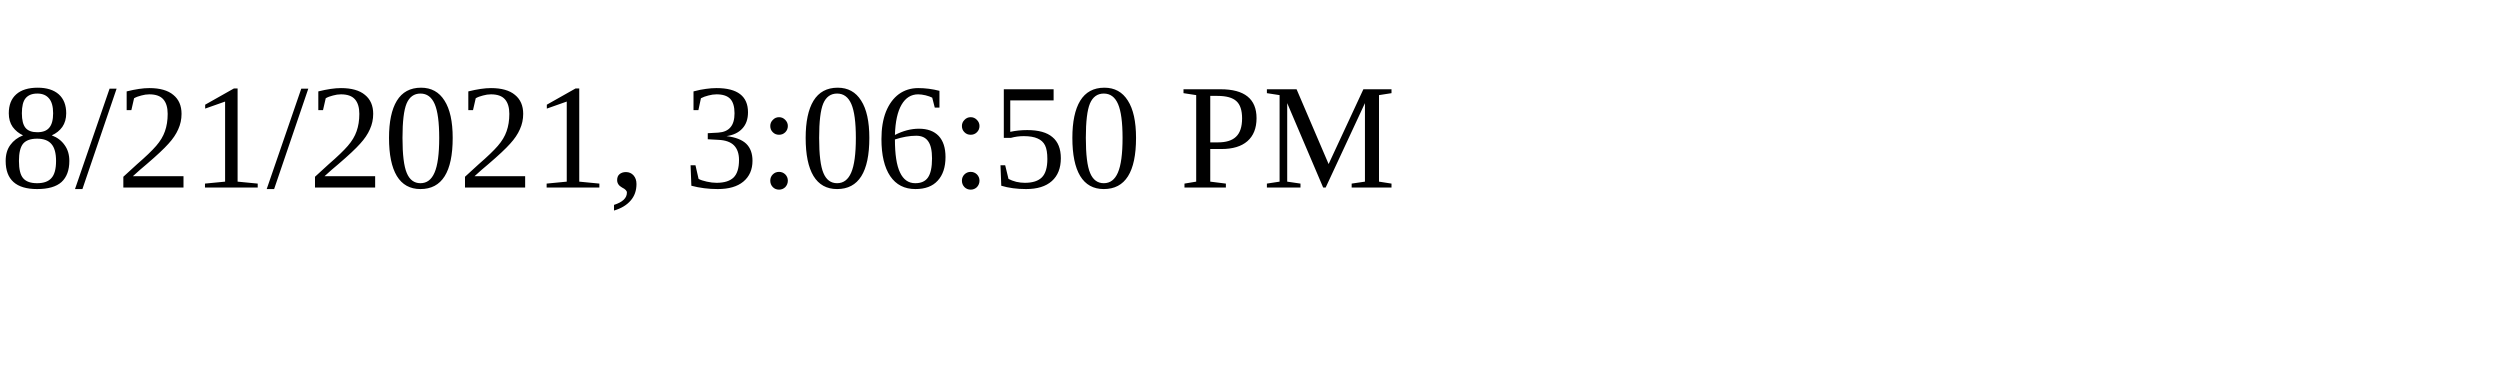
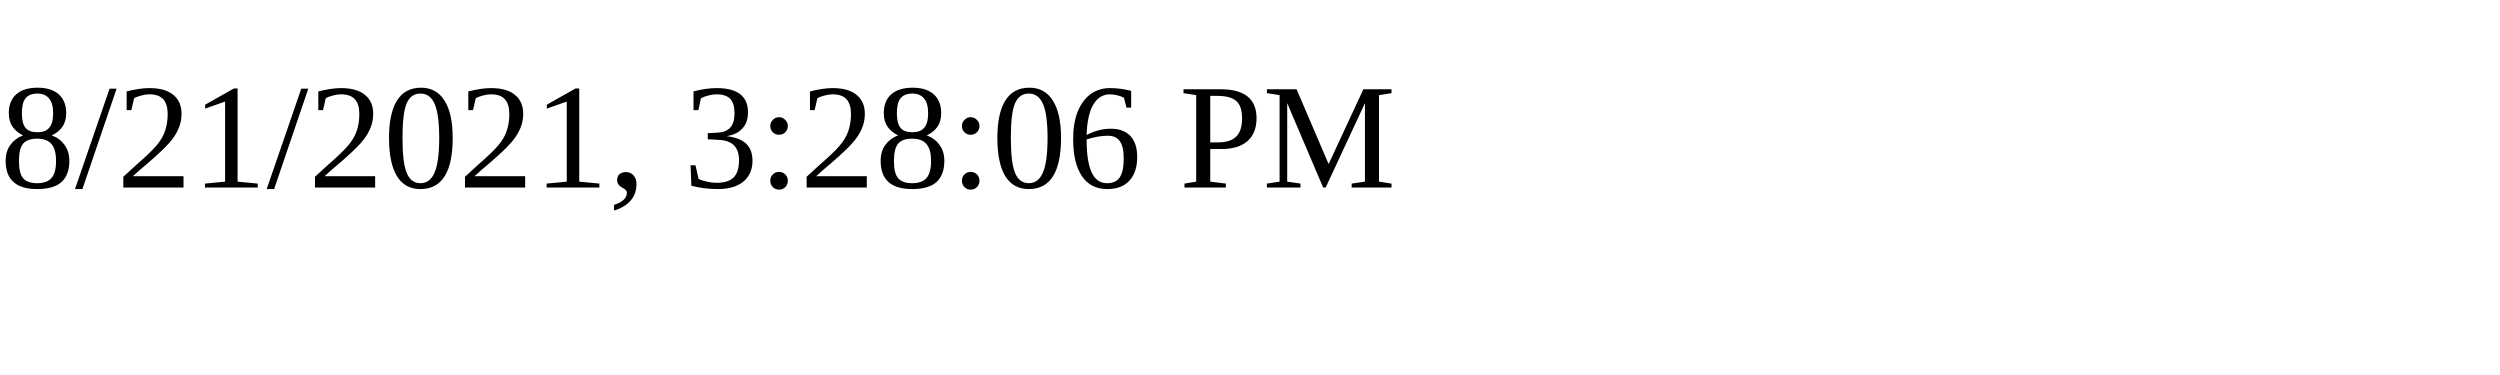
<svg xmlns="http://www.w3.org/2000/svg" height="30" width="200">
-   <text x="0" y="15">8/21/2021, 3:06:50 PM</text>
+   <text x="0" y="15">8/21/2021, 3:28:06 PM</text>
</svg>
